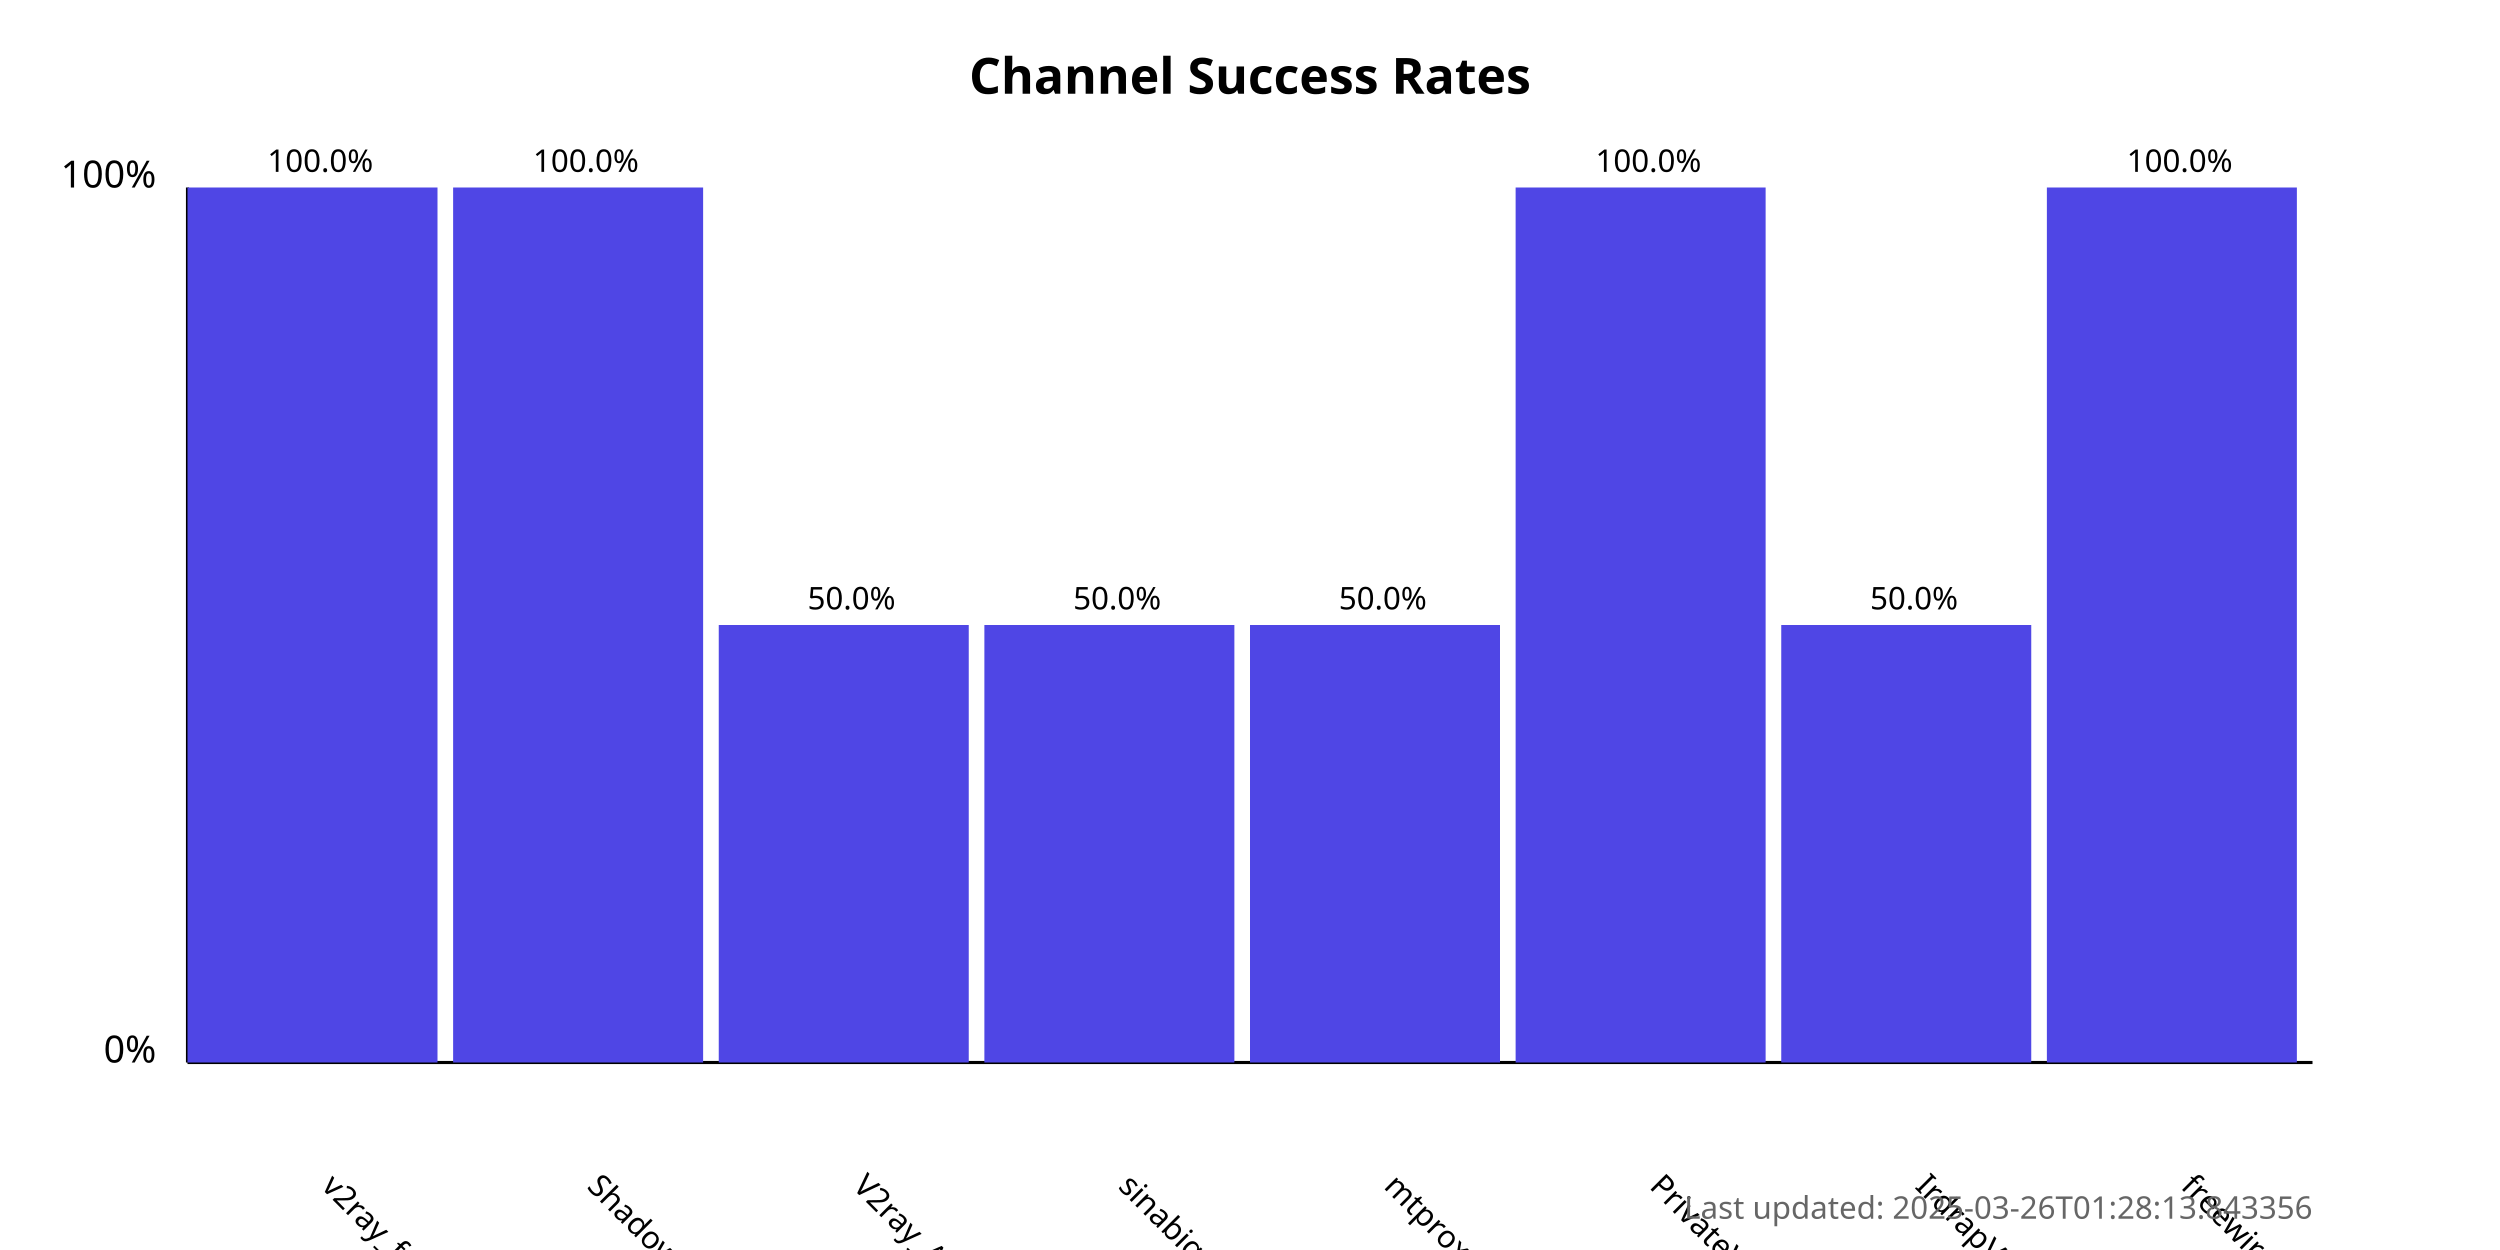
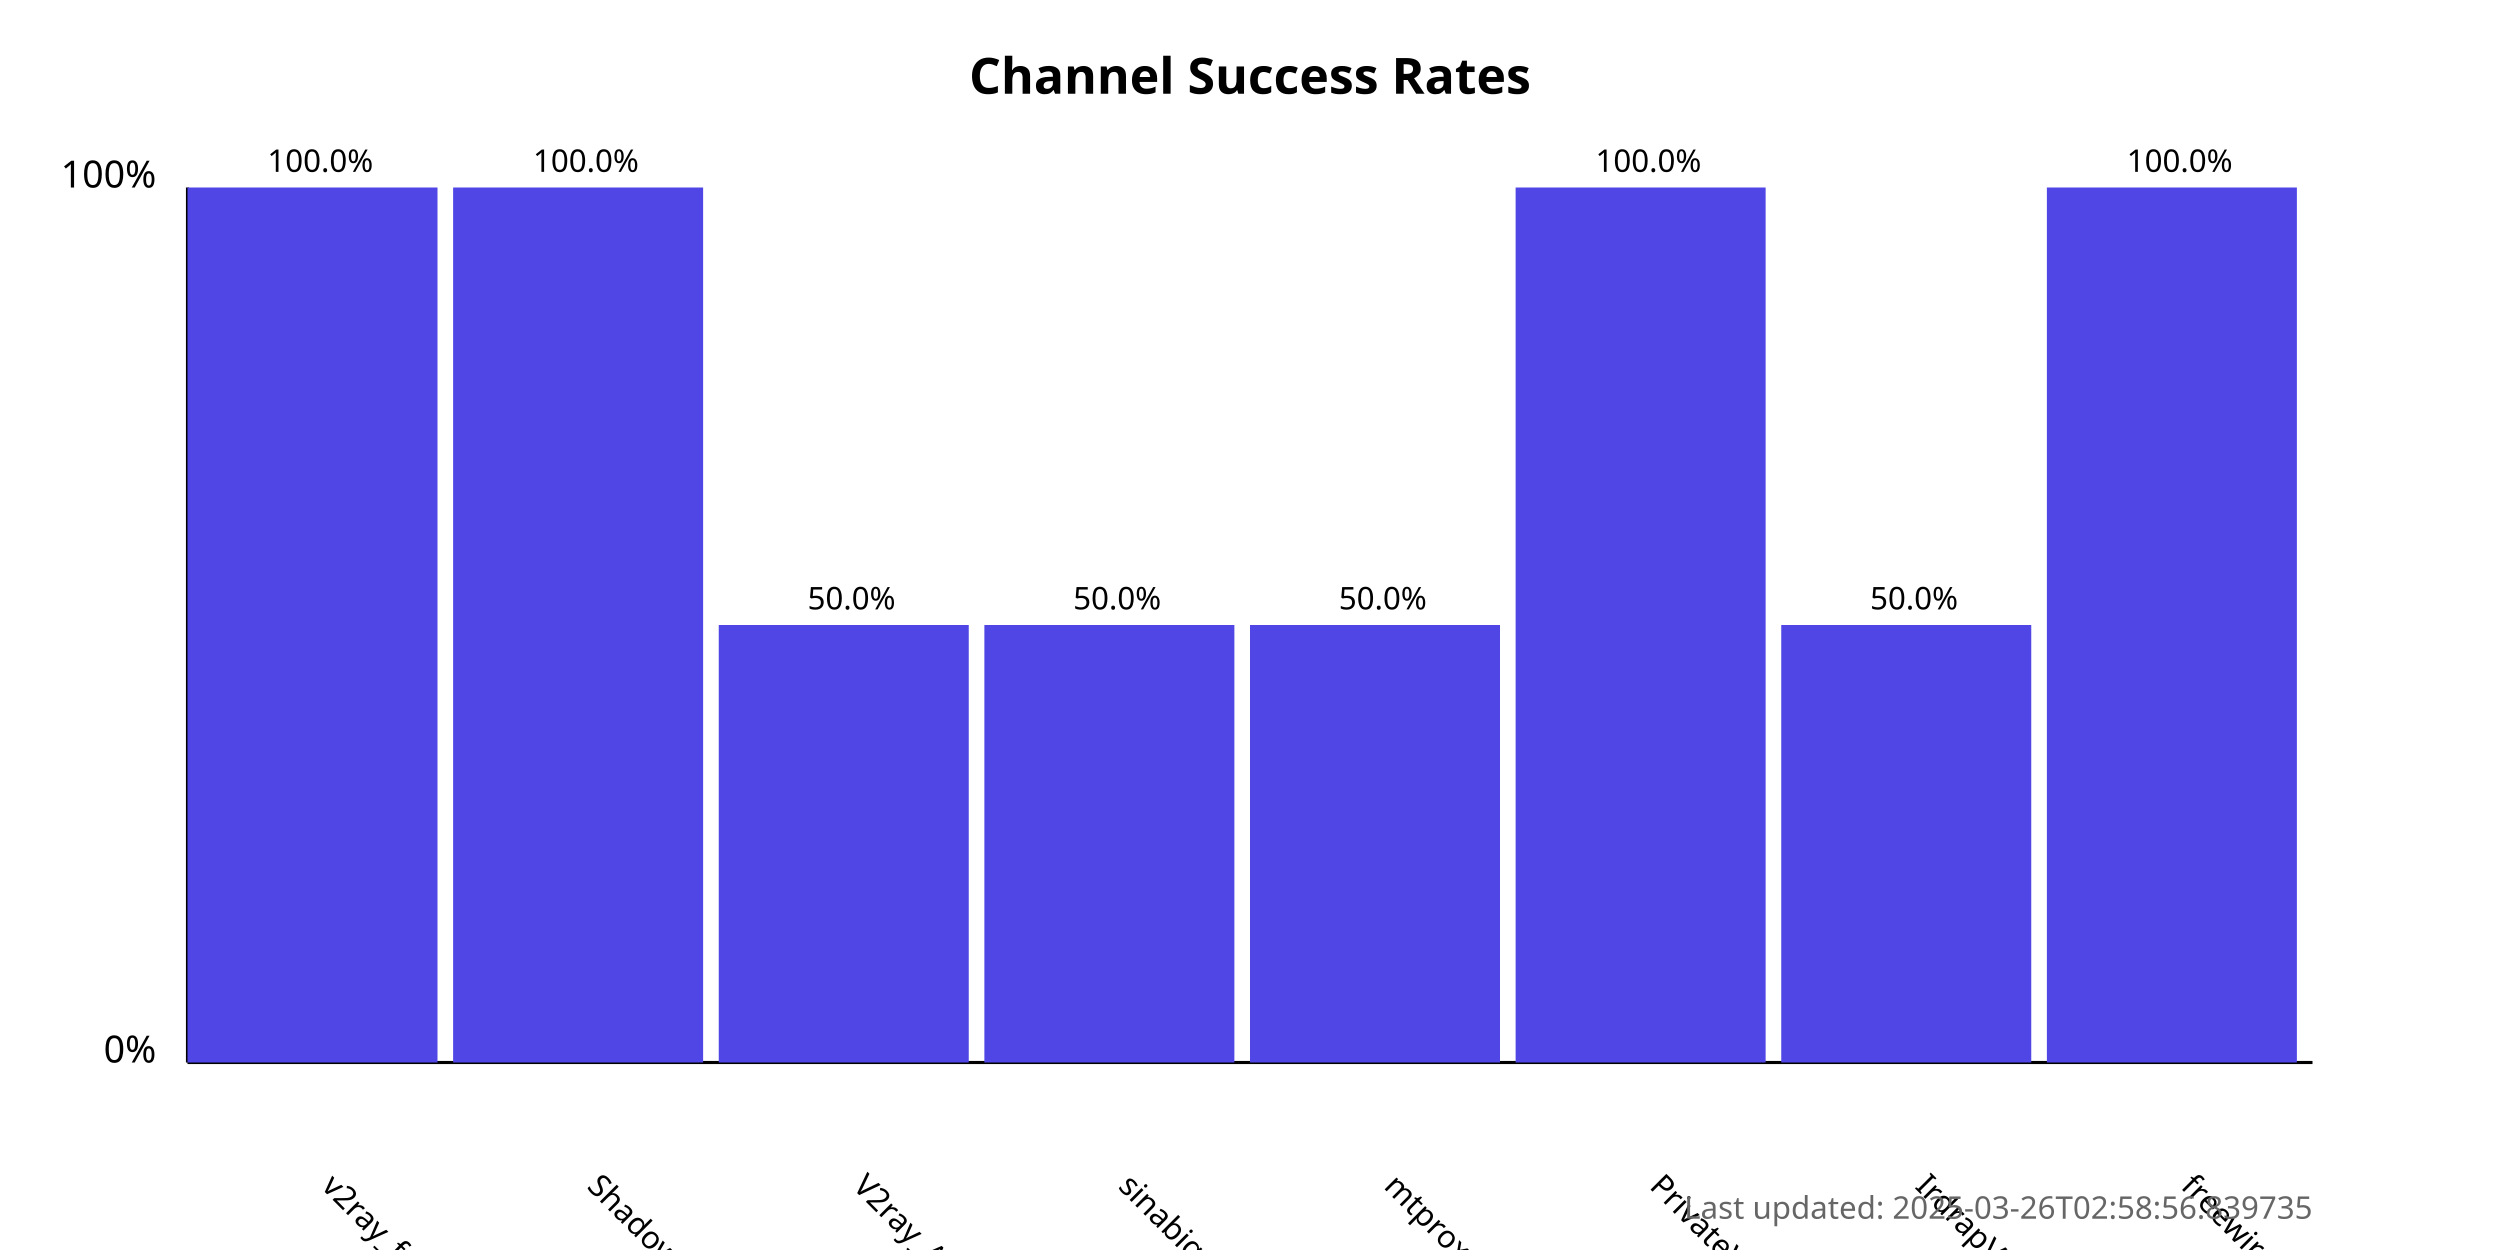
<svg xmlns="http://www.w3.org/2000/svg" width="800" height="400">
  <style>
            .chart-title { font: bold 16px sans-serif; }
            .axis-label { font: 12px sans-serif; }
            .tick-label { font: 10px sans-serif; }
            .bar { fill: #4f46e5; }
            .bar:hover { fill: #6366f1; }
            .timestamp { font: 10px sans-serif; fill: #666; }
        </style>
  <text x="400.0" y="30" text-anchor="middle" class="chart-title">
            Channel Success Rates
        </text>
  <line x1="60" y1="340" x2="60" y2="60" stroke="black" stroke-width="1" />
  <line x1="60" y1="340" x2="740" y2="340" stroke="black" stroke-width="1" />
  <text x="50" y="340" text-anchor="end" class="axis-label">0%</text>
  <text x="50" y="60" text-anchor="end" class="axis-label">100%</text>
  <g>
    <rect x="60" y="60.0" width="80.0" height="280.0" class="bar" />
    <text x="102.5" y="380" transform="rotate(45, 102.5, 380)" text-anchor="start" class="tick-label">
                v2ray_free_conf
            </text>
    <text x="102.5" y="55.0" text-anchor="middle" class="tick-label">
                100.0%
            </text>
  </g>
  <g>
    <rect x="145.0" y="60.0" width="80.0" height="280.0" class="bar" />
    <text x="187.5" y="380" transform="rotate(45, 187.5, 380)" text-anchor="start" class="tick-label">
                ShadowProxy66
            </text>
    <text x="187.5" y="55.0" text-anchor="middle" class="tick-label">
                100.0%
            </text>
  </g>
  <g>
    <rect x="230.0" y="200.0" width="80.0" height="140.0" class="bar" />
    <text x="272.5" y="380" transform="rotate(45, 272.5, 380)" text-anchor="start" class="tick-label">
                V2ray_Alpha
            </text>
    <text x="272.5" y="195.0" text-anchor="middle" class="tick-label">
                50.0%
            </text>
  </g>
  <g>
    <rect x="315.0" y="200.0" width="80.0" height="140.0" class="bar" />
    <text x="357.5" y="380" transform="rotate(45, 357.5, 380)" text-anchor="start" class="tick-label">
                sinabigo
            </text>
    <text x="357.5" y="195.0" text-anchor="middle" class="tick-label">
                50.0%
            </text>
  </g>
  <g>
    <rect x="400.0" y="200.0" width="80.0" height="140.0" class="bar" />
    <text x="442.5" y="380" transform="rotate(45, 442.5, 380)" text-anchor="start" class="tick-label">
                mtproxy_lists
            </text>
    <text x="442.5" y="195.0" text-anchor="middle" class="tick-label">
                50.0%
            </text>
  </g>
  <g>
    <rect x="485.0" y="60.0" width="80.0" height="280.0" class="bar" />
    <text x="527.5" y="380" transform="rotate(45, 527.5, 380)" text-anchor="start" class="tick-label">
                PrivateVPNs
            </text>
    <text x="527.5" y="55.0" text-anchor="middle" class="tick-label">
                100.0%
            </text>
  </g>
  <g>
    <rect x="570.0" y="200.0" width="80.0" height="140.0" class="bar" />
    <text x="612.5" y="380" transform="rotate(45, 612.5, 380)" text-anchor="start" class="tick-label">
                IrdrapVPNnews
            </text>
    <text x="612.5" y="195.0" text-anchor="middle" class="tick-label">
                50.0%
            </text>
  </g>
  <g>
    <rect x="655.0" y="60.0" width="80.0" height="280.0" class="bar" />
    <text x="697.5" y="380" transform="rotate(45, 697.5, 380)" text-anchor="start" class="tick-label">
                freewireguard
            </text>
    <text x="697.5" y="55.0" text-anchor="middle" class="tick-label">
                100.0%
            </text>
  </g>
  <text x="740" y="390" text-anchor="end" class="timestamp">
-             Last updated: 2025-03-26T01:28:13.843356
+             Last updated: 2025-03-26T02:58:56.839735
        </text>
</svg>
